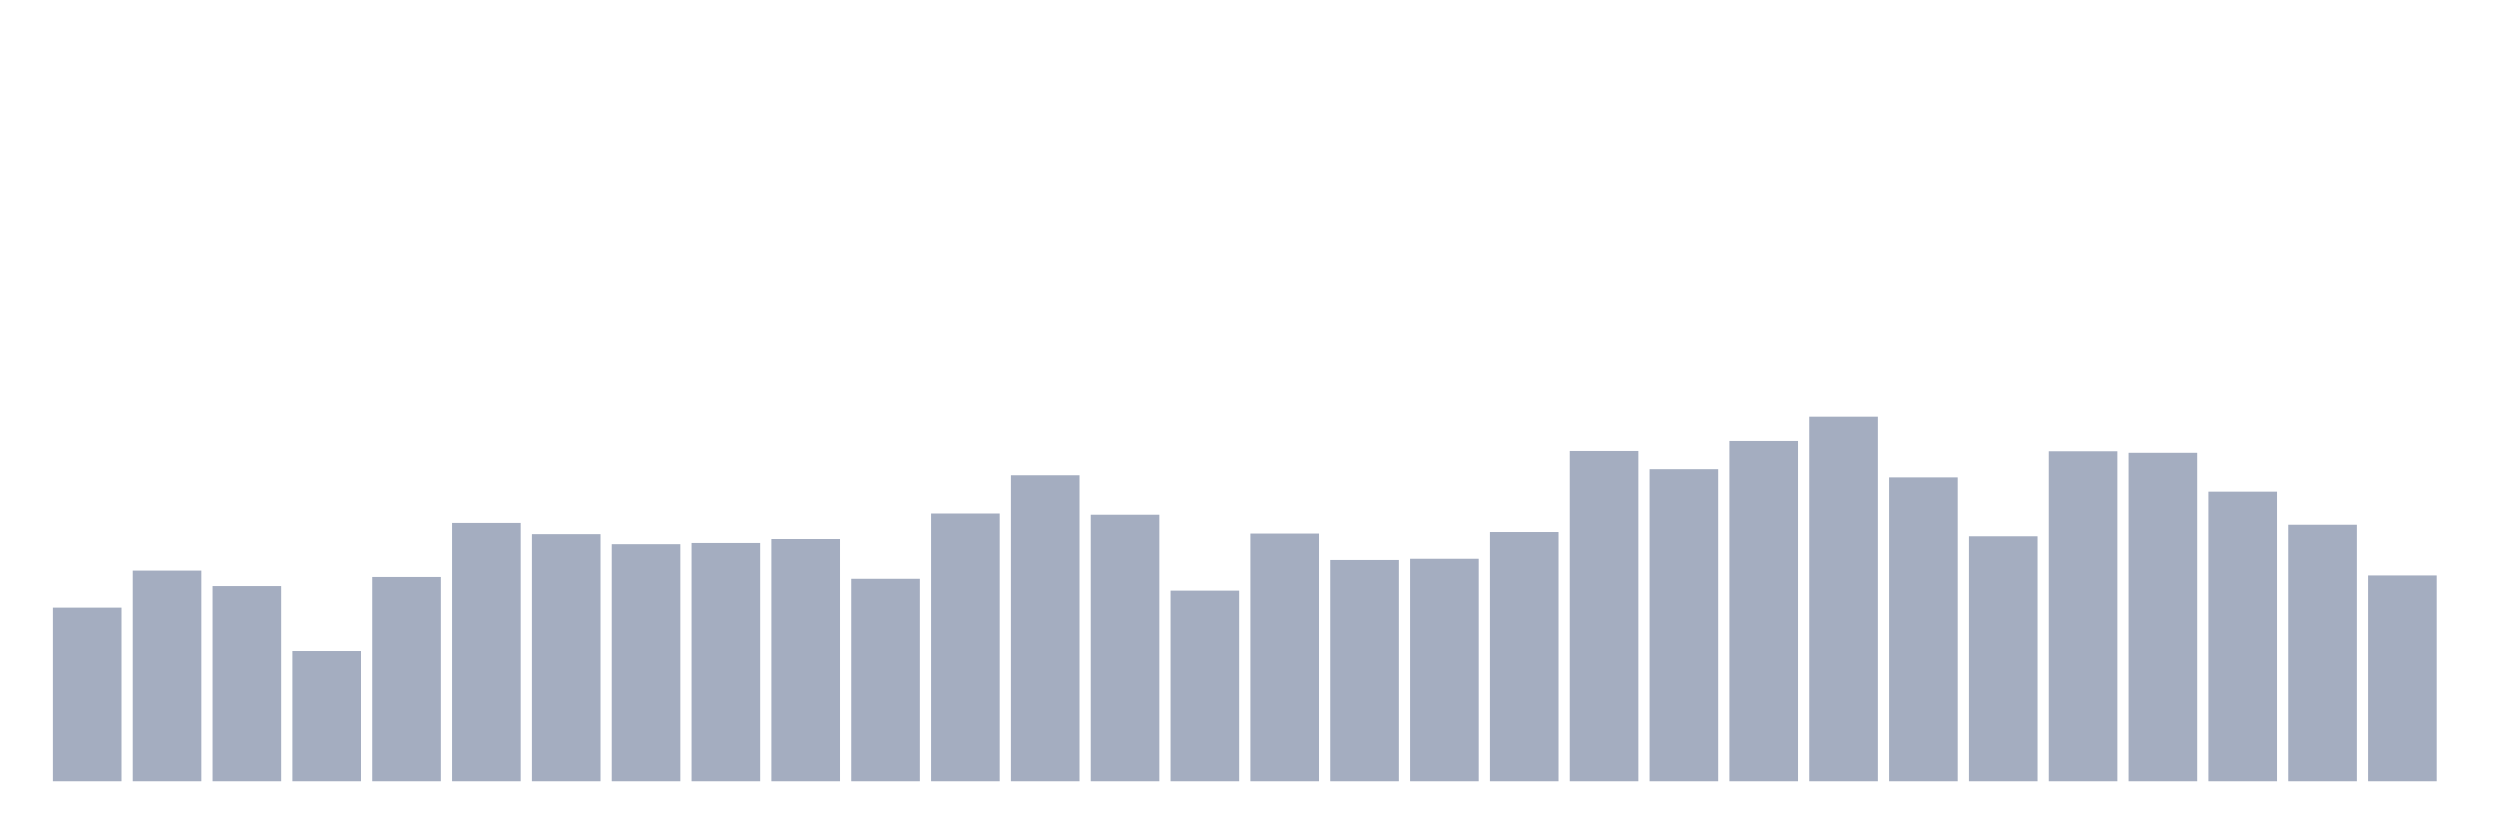
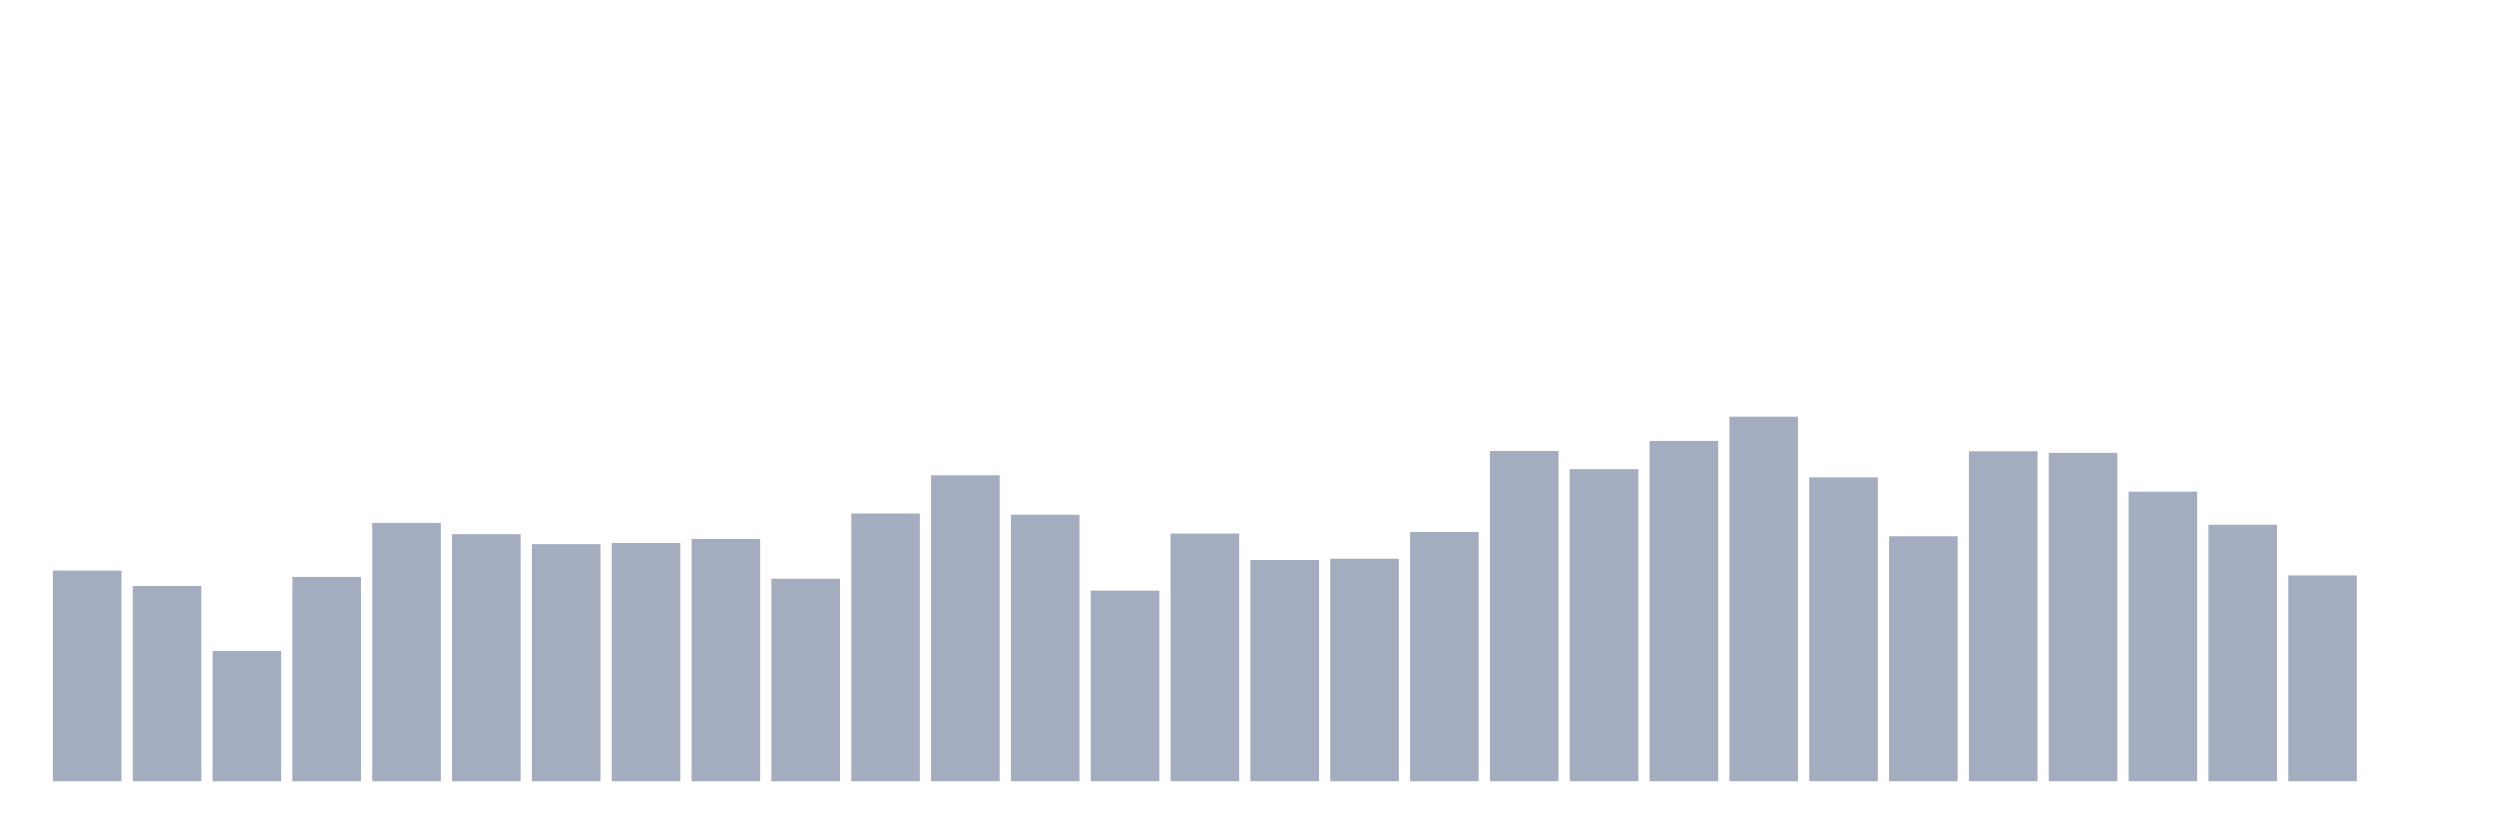
<svg xmlns="http://www.w3.org/2000/svg" viewBox="0 0 480 160">
  <g transform="translate(10,10)">
-     <rect class="bar" x="0.153" width="13.175" y="106.661" height="33.339" fill="rgb(164,173,192)" />
-     <rect class="bar" x="15.482" width="13.175" y="99.55" height="40.45" fill="rgb(164,173,192)" />
-     <rect class="bar" x="30.81" width="13.175" y="102.523" height="37.477" fill="rgb(164,173,192)" />
-     <rect class="bar" x="46.138" width="13.175" y="114.996" height="25.004" fill="rgb(164,173,192)" />
-     <rect class="bar" x="61.466" width="13.175" y="100.774" height="39.226" fill="rgb(164,173,192)" />
-     <rect class="bar" x="76.794" width="13.175" y="90.4" height="49.6" fill="rgb(164,173,192)" />
-     <rect class="bar" x="92.123" width="13.175" y="92.556" height="47.444" fill="rgb(164,173,192)" />
-     <rect class="bar" x="107.451" width="13.175" y="94.48" height="45.52" fill="rgb(164,173,192)" />
-     <rect class="bar" x="122.779" width="13.175" y="94.246" height="45.754" fill="rgb(164,173,192)" />
-     <rect class="bar" x="138.107" width="13.175" y="93.489" height="46.511" fill="rgb(164,173,192)" />
-     <rect class="bar" x="153.436" width="13.175" y="101.124" height="38.876" fill="rgb(164,173,192)" />
-     <rect class="bar" x="168.764" width="13.175" y="88.593" height="51.407" fill="rgb(164,173,192)" />
-     <rect class="bar" x="184.092" width="13.175" y="81.249" height="58.751" fill="rgb(164,173,192)" />
-     <rect class="bar" x="199.42" width="13.175" y="88.826" height="51.174" fill="rgb(164,173,192)" />
-     <rect class="bar" x="214.748" width="13.175" y="103.397" height="36.603" fill="rgb(164,173,192)" />
-     <rect class="bar" x="230.077" width="13.175" y="92.44" height="47.56" fill="rgb(164,173,192)" />
-     <rect class="bar" x="245.405" width="13.175" y="97.51" height="42.49" fill="rgb(164,173,192)" />
-     <rect class="bar" x="260.733" width="13.175" y="97.277" height="42.723" fill="rgb(164,173,192)" />
-     <rect class="bar" x="276.061" width="13.175" y="92.148" height="47.852" fill="rgb(164,173,192)" />
-     <rect class="bar" x="291.39" width="13.175" y="76.586" height="63.414" fill="rgb(164,173,192)" />
-     <rect class="bar" x="306.718" width="13.175" y="80.083" height="59.917" fill="rgb(164,173,192)" />
-     <rect class="bar" x="322.046" width="13.175" y="74.663" height="65.337" fill="rgb(164,173,192)" />
-     <rect class="bar" x="337.374" width="13.175" y="70" height="70" fill="rgb(164,173,192)" />
-     <rect class="bar" x="352.702" width="13.175" y="81.657" height="58.343" fill="rgb(164,173,192)" />
-     <rect class="bar" x="368.031" width="13.175" y="92.964" height="47.036" fill="rgb(164,173,192)" />
-     <rect class="bar" x="383.359" width="13.175" y="76.644" height="63.356" fill="rgb(164,173,192)" />
-     <rect class="bar" x="398.687" width="13.175" y="76.936" height="63.064" fill="rgb(164,173,192)" />
-     <rect class="bar" x="414.015" width="13.175" y="84.396" height="55.604" fill="rgb(164,173,192)" />
-     <rect class="bar" x="429.344" width="13.175" y="90.749" height="49.251" fill="rgb(164,173,192)" />
-     <rect class="bar" x="444.672" width="13.175" y="100.483" height="39.517" fill="rgb(164,173,192)" />
+     <rect class="bar" x="0.153" width="13.175" y="99.55" height="40.45" fill="rgb(164,173,192)" />
+     <rect class="bar" x="15.482" width="13.175" y="102.523" height="37.477" fill="rgb(164,173,192)" />
+     <rect class="bar" x="30.81" width="13.175" y="114.996" height="25.004" fill="rgb(164,173,192)" />
+     <rect class="bar" x="46.138" width="13.175" y="100.774" height="39.226" fill="rgb(164,173,192)" />
+     <rect class="bar" x="61.466" width="13.175" y="90.4" height="49.6" fill="rgb(164,173,192)" />
+     <rect class="bar" x="76.794" width="13.175" y="92.556" height="47.444" fill="rgb(164,173,192)" />
+     <rect class="bar" x="92.123" width="13.175" y="94.48" height="45.52" fill="rgb(164,173,192)" />
+     <rect class="bar" x="107.451" width="13.175" y="94.246" height="45.754" fill="rgb(164,173,192)" />
+     <rect class="bar" x="122.779" width="13.175" y="93.489" height="46.511" fill="rgb(164,173,192)" />
+     <rect class="bar" x="138.107" width="13.175" y="101.124" height="38.876" fill="rgb(164,173,192)" />
+     <rect class="bar" x="153.436" width="13.175" y="88.593" height="51.407" fill="rgb(164,173,192)" />
+     <rect class="bar" x="168.764" width="13.175" y="81.249" height="58.751" fill="rgb(164,173,192)" />
+     <rect class="bar" x="184.092" width="13.175" y="88.826" height="51.174" fill="rgb(164,173,192)" />
+     <rect class="bar" x="199.42" width="13.175" y="103.397" height="36.603" fill="rgb(164,173,192)" />
+     <rect class="bar" x="214.748" width="13.175" y="92.44" height="47.56" fill="rgb(164,173,192)" />
+     <rect class="bar" x="230.077" width="13.175" y="97.51" height="42.49" fill="rgb(164,173,192)" />
+     <rect class="bar" x="245.405" width="13.175" y="97.277" height="42.723" fill="rgb(164,173,192)" />
+     <rect class="bar" x="260.733" width="13.175" y="92.148" height="47.852" fill="rgb(164,173,192)" />
+     <rect class="bar" x="276.061" width="13.175" y="76.586" height="63.414" fill="rgb(164,173,192)" />
+     <rect class="bar" x="291.39" width="13.175" y="80.083" height="59.917" fill="rgb(164,173,192)" />
+     <rect class="bar" x="306.718" width="13.175" y="74.663" height="65.337" fill="rgb(164,173,192)" />
+     <rect class="bar" x="322.046" width="13.175" y="70" height="70" fill="rgb(164,173,192)" />
+     <rect class="bar" x="337.374" width="13.175" y="81.657" height="58.343" fill="rgb(164,173,192)" />
+     <rect class="bar" x="352.702" width="13.175" y="92.964" height="47.036" fill="rgb(164,173,192)" />
+     <rect class="bar" x="368.031" width="13.175" y="76.644" height="63.356" fill="rgb(164,173,192)" />
+     <rect class="bar" x="383.359" width="13.175" y="76.936" height="63.064" fill="rgb(164,173,192)" />
+     <rect class="bar" x="398.687" width="13.175" y="84.396" height="55.604" fill="rgb(164,173,192)" />
+     <rect class="bar" x="414.015" width="13.175" y="90.749" height="49.251" fill="rgb(164,173,192)" />
+     <rect class="bar" x="429.344" width="13.175" y="100.483" height="39.517" fill="rgb(164,173,192)" />
+     <rect class="bar" x="444.672" width="13.175" y="140" height="0" fill="rgb(164,173,192)" />
  </g>
</svg>
